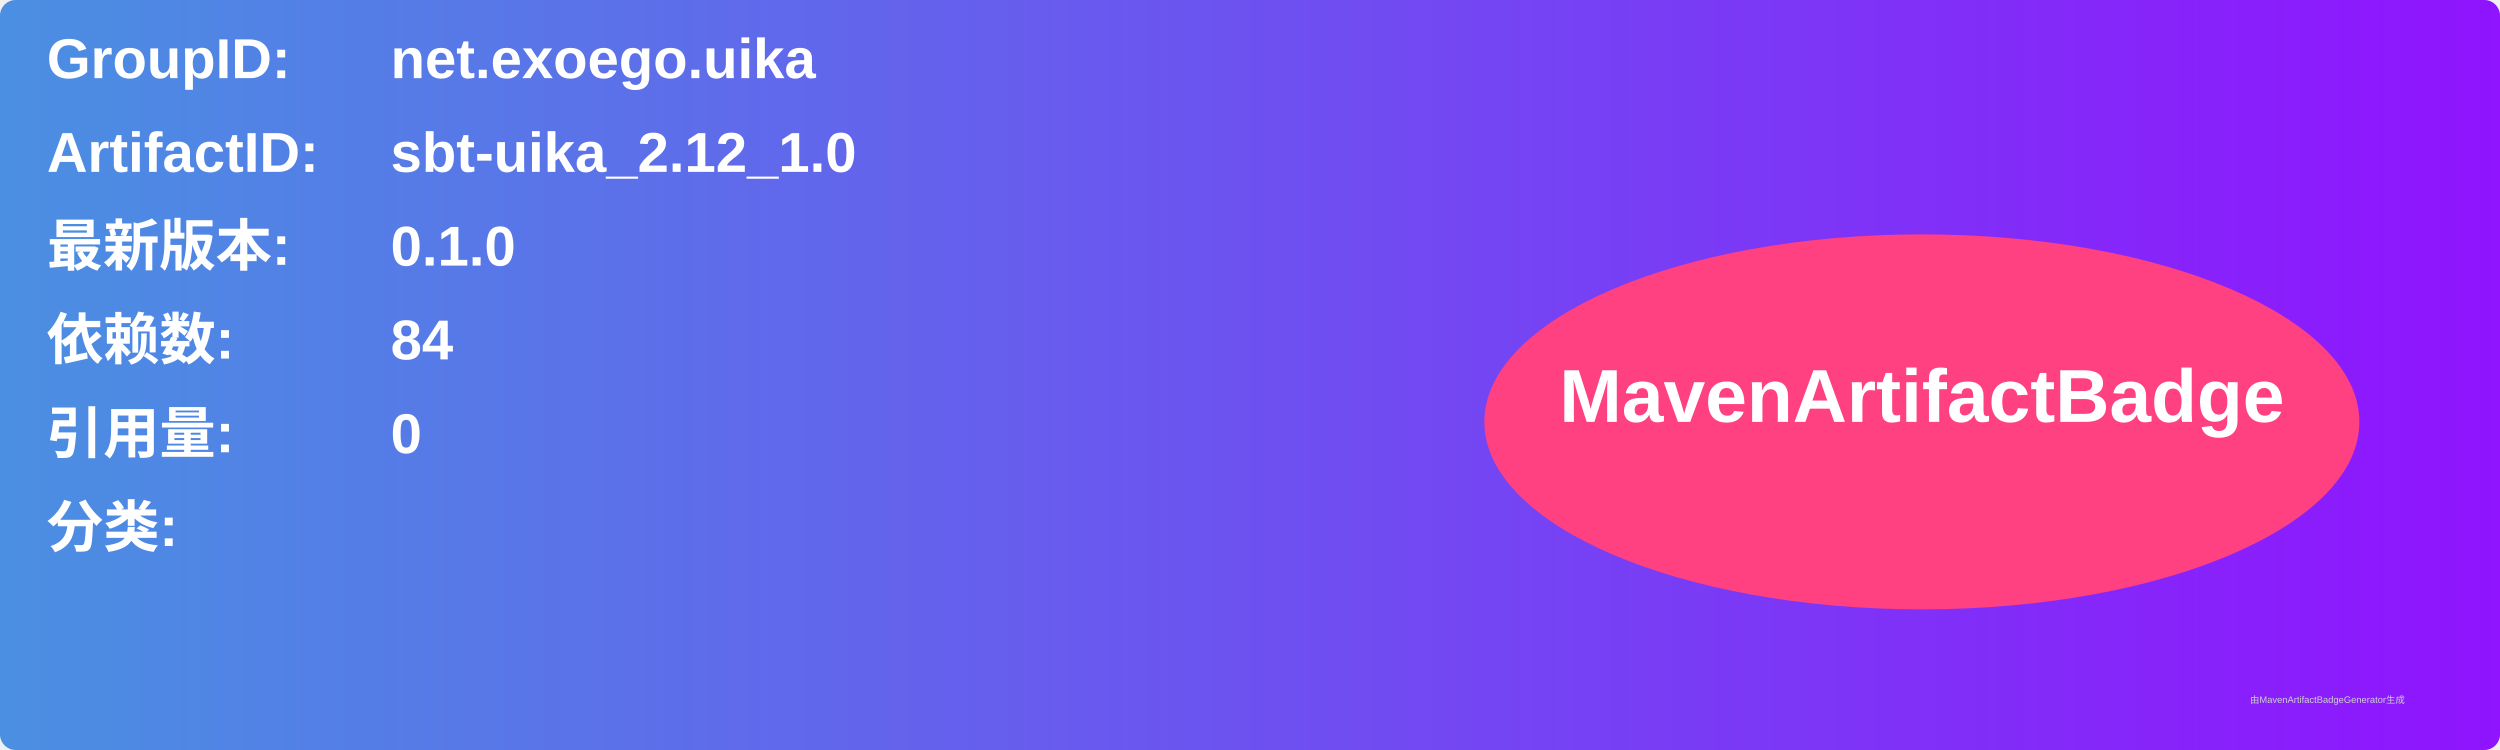
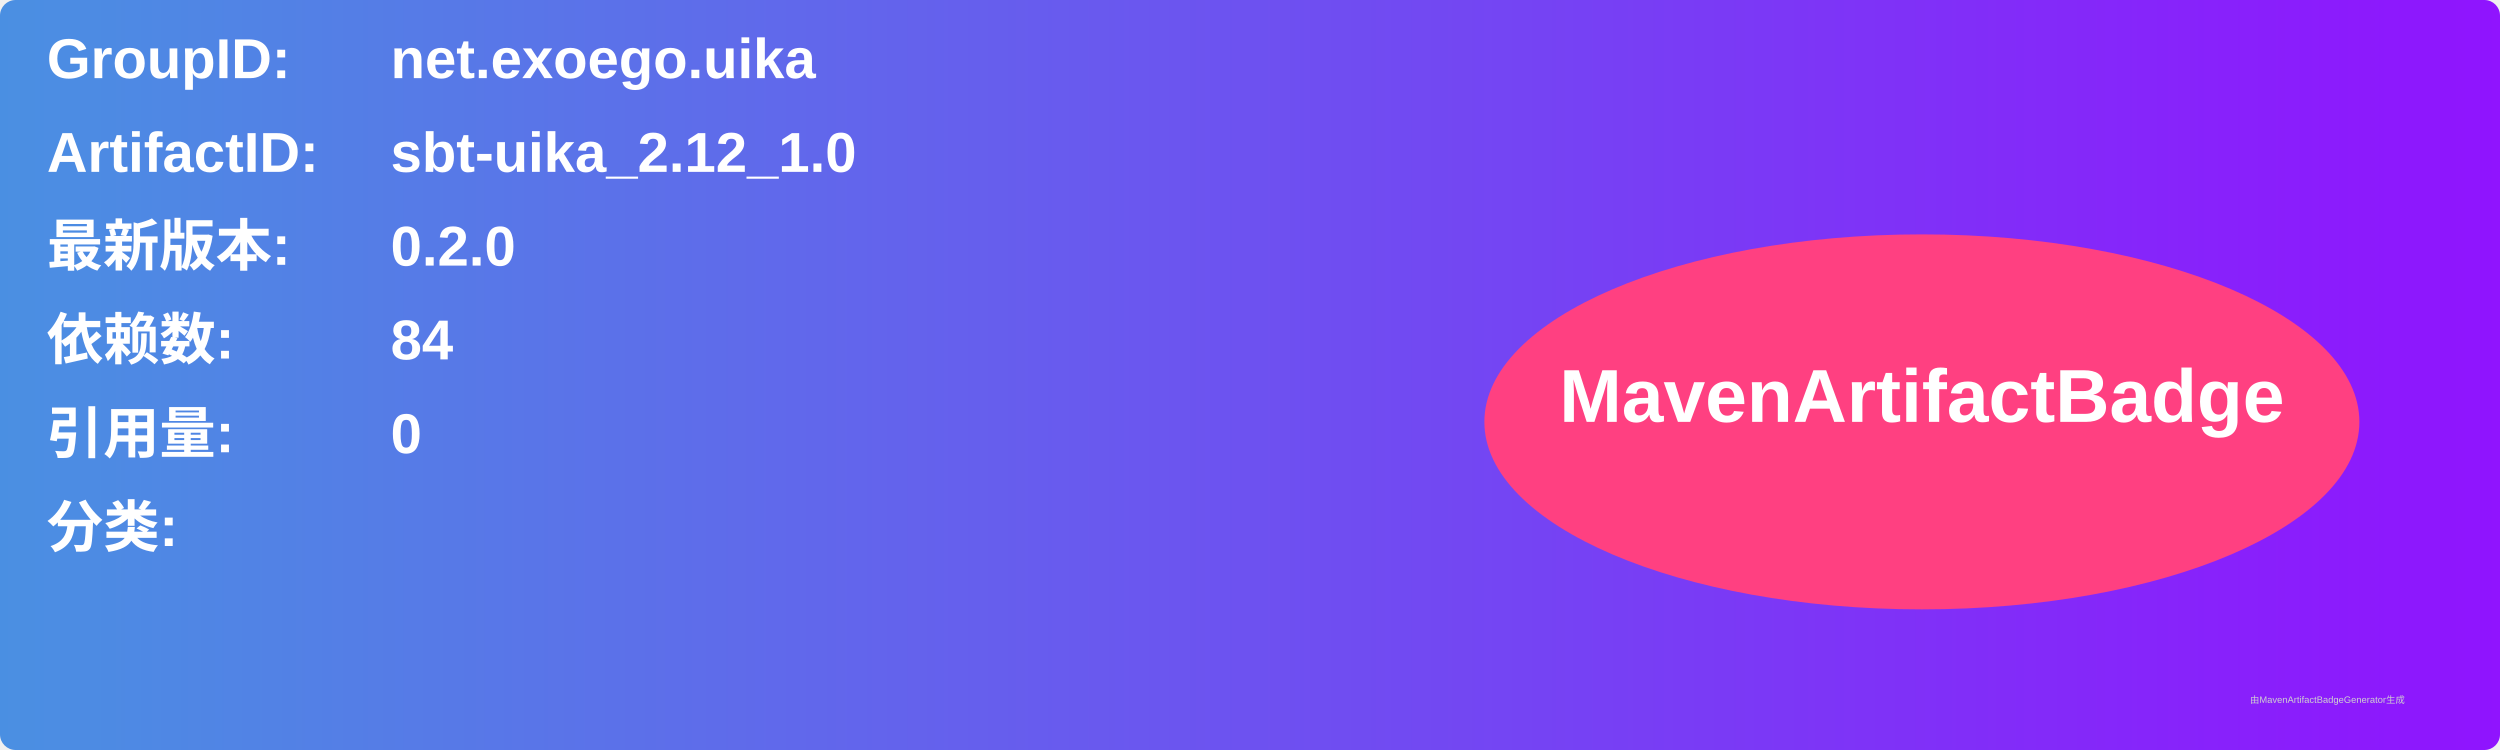
<svg xmlns="http://www.w3.org/2000/svg" width="800" height="240" viewBox="0 0 800 240">
  <linearGradient id="grad" x1="0%" y1="0%" x2="100%" y2="0%">
    <stop offset="0%" stop-color="#4a90e2" />
    <stop offset="100%" stop-color="#9013fe" />
  </linearGradient>
  <rect width="100%" height="100%" rx="5" ry="5" fill="url(#grad)" />
  <g transform="translate(15, 15)">
    <text x="0" y="10" font-family="Arial" font-size="18" fill="white" font-weight="bold" width="260">GroupID:</text>
    <text x="110" y="10" font-family="Arial" font-size="18" fill="white" font-weight="bold" width="460">net.exoego.uika</text>
    <text x="0" y="40" font-family="Arial" font-size="18" fill="white" font-weight="bold" width="260">ArtifactID:</text>
    <text x="110" y="40" font-family="Arial" font-size="18" fill="white" font-weight="bold" width="460">sbt-uika_2.12_1.0</text>
    <text x="0" y="70" font-family="Arial" font-size="18" fill="white" font-weight="bold">最新版本:</text>
    <text x="110" y="70" font-family="Arial" font-size="18" fill="white" font-weight="bold">
-       <tspan font-weight="bold">0.1.0</tspan>
+       <tspan font-weight="bold">0.2.0</tspan>
    </text>
    <text x="0" y="100" font-family="Arial" font-size="18" fill="white" font-weight="bold">依赖数: </text>
    <text x="110" y="100" font-family="Arial" font-size="18" fill="white">
      <tspan font-weight="bold">84</tspan>
    </text>
    <text x="0" y="130" font-family="Arial" font-size="18" fill="white" font-weight="bold">引用量: </text>
    <text x="110" y="130" font-family="Arial" font-size="18" fill="white">
      <tspan font-weight="bold">0</tspan>
    </text>
    <text x="0" y="160" font-family="Arial" font-size="18" fill="white" font-weight="bold">分类:</text>
    <text x="10" y="190" font-family="Arial" font-size="10" fill="white">
      <tspan font-weight="bold" />
    </text>
    <ellipse cx="600" cy="120" rx="140" ry="60" fill="#ff4081" />
    <text x="600" y="120" text-anchor="middle" font-family="Arial" font-size="24" fill="white" font-weight="bold">MavenArtifactBadge</text>
  </g>
  <text x="720" y="225" font-family="Arial" font-size="3" fill="#d0d0d0">由MavenArtifactBadgeGenerator生成</text>
</svg>
